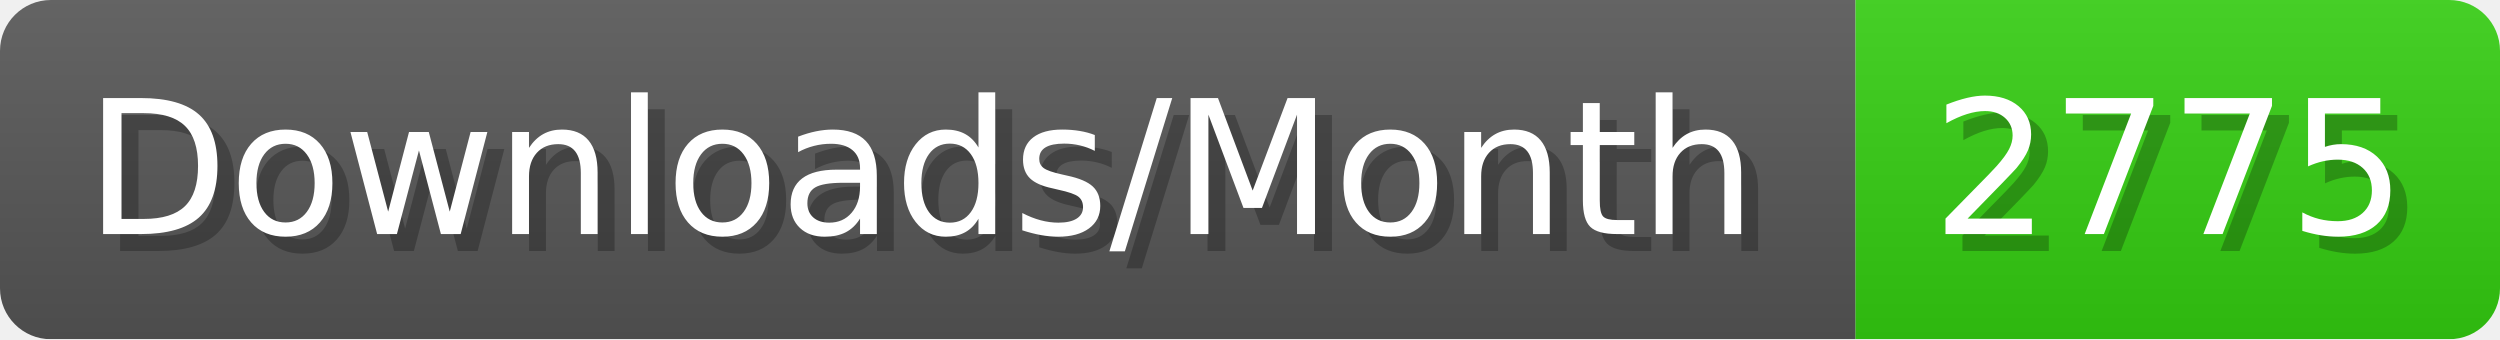
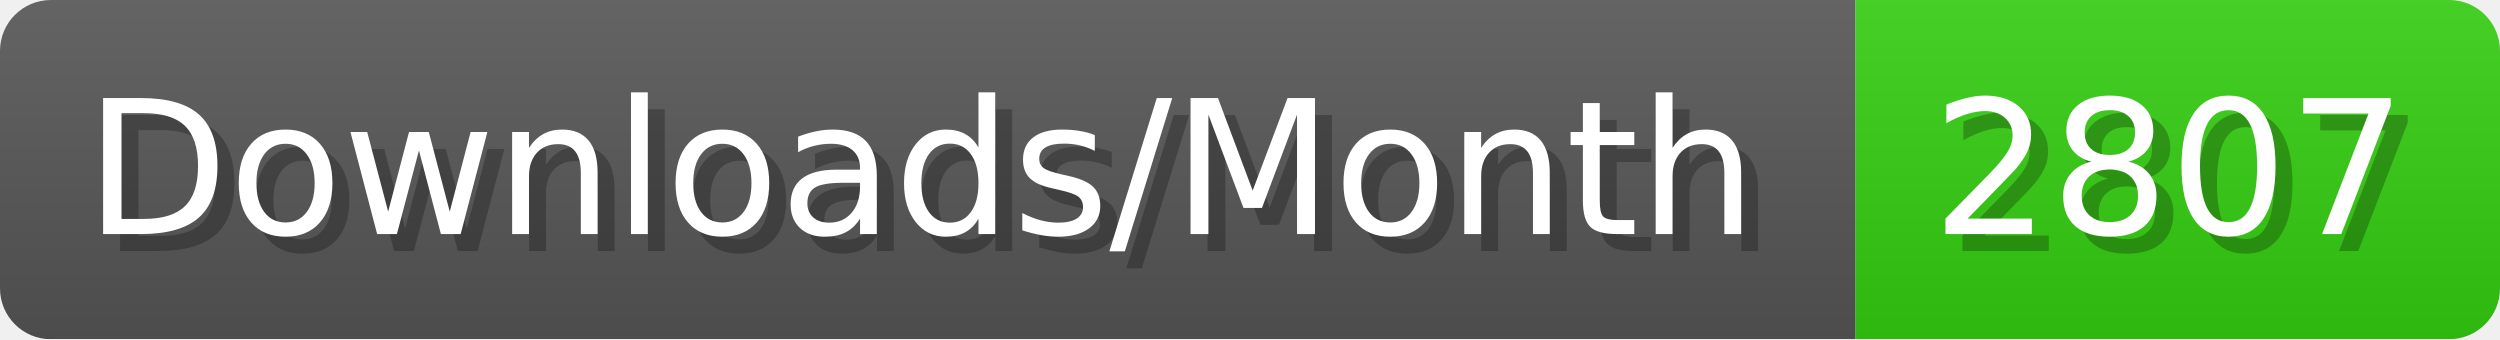
- <svg xmlns="http://www.w3.org/2000/svg" width="147.4" height="20" viewBox="0 0 1474 200" role="img" aria-label="Downloads/Month: 2775">
+ <svg xmlns="http://www.w3.org/2000/svg" width="147.4" height="20" viewBox="0 0 1474 200" role="img" aria-label="Downloads/Month: 2807">
  <linearGradient id="YlXUI" x2="0" y2="100%">
    <stop offset="0" stop-opacity=".1" stop-color="#EEE" />
    <stop offset="1" stop-opacity=".1" />
  </linearGradient>
  <mask id="JHhop">
    <rect width="1474" height="200" rx="30" fill="#FFF" />
  </mask>
  <g mask="url(#JHhop)">
    <rect width="1094" height="200" fill="#555" />
    <rect width="380" height="200" fill="#3C1" x="1094" />
    <rect width="1474" height="200" fill="url(#YlXUI)" />
  </g>
  <g aria-hidden="true" fill="#fff" text-anchor="start" font-family="Verdana,DejaVu Sans,sans-serif" font-size="110">
    <text x="60" y="148" textLength="994" fill="#000" opacity="0.25">Downloads/Month</text>
    <text x="50" y="138" textLength="994">Downloads/Month</text>
-     <text x="1149" y="148" textLength="280" fill="#000" opacity="0.25">2775</text>
-     <text x="1139" y="138" textLength="280">2775</text>
+     <text x="1149" y="148" textLength="280" fill="#000" opacity="0.25">2807</text>
+     <text x="1139" y="138" textLength="280">2807</text>
  </g>
</svg>
